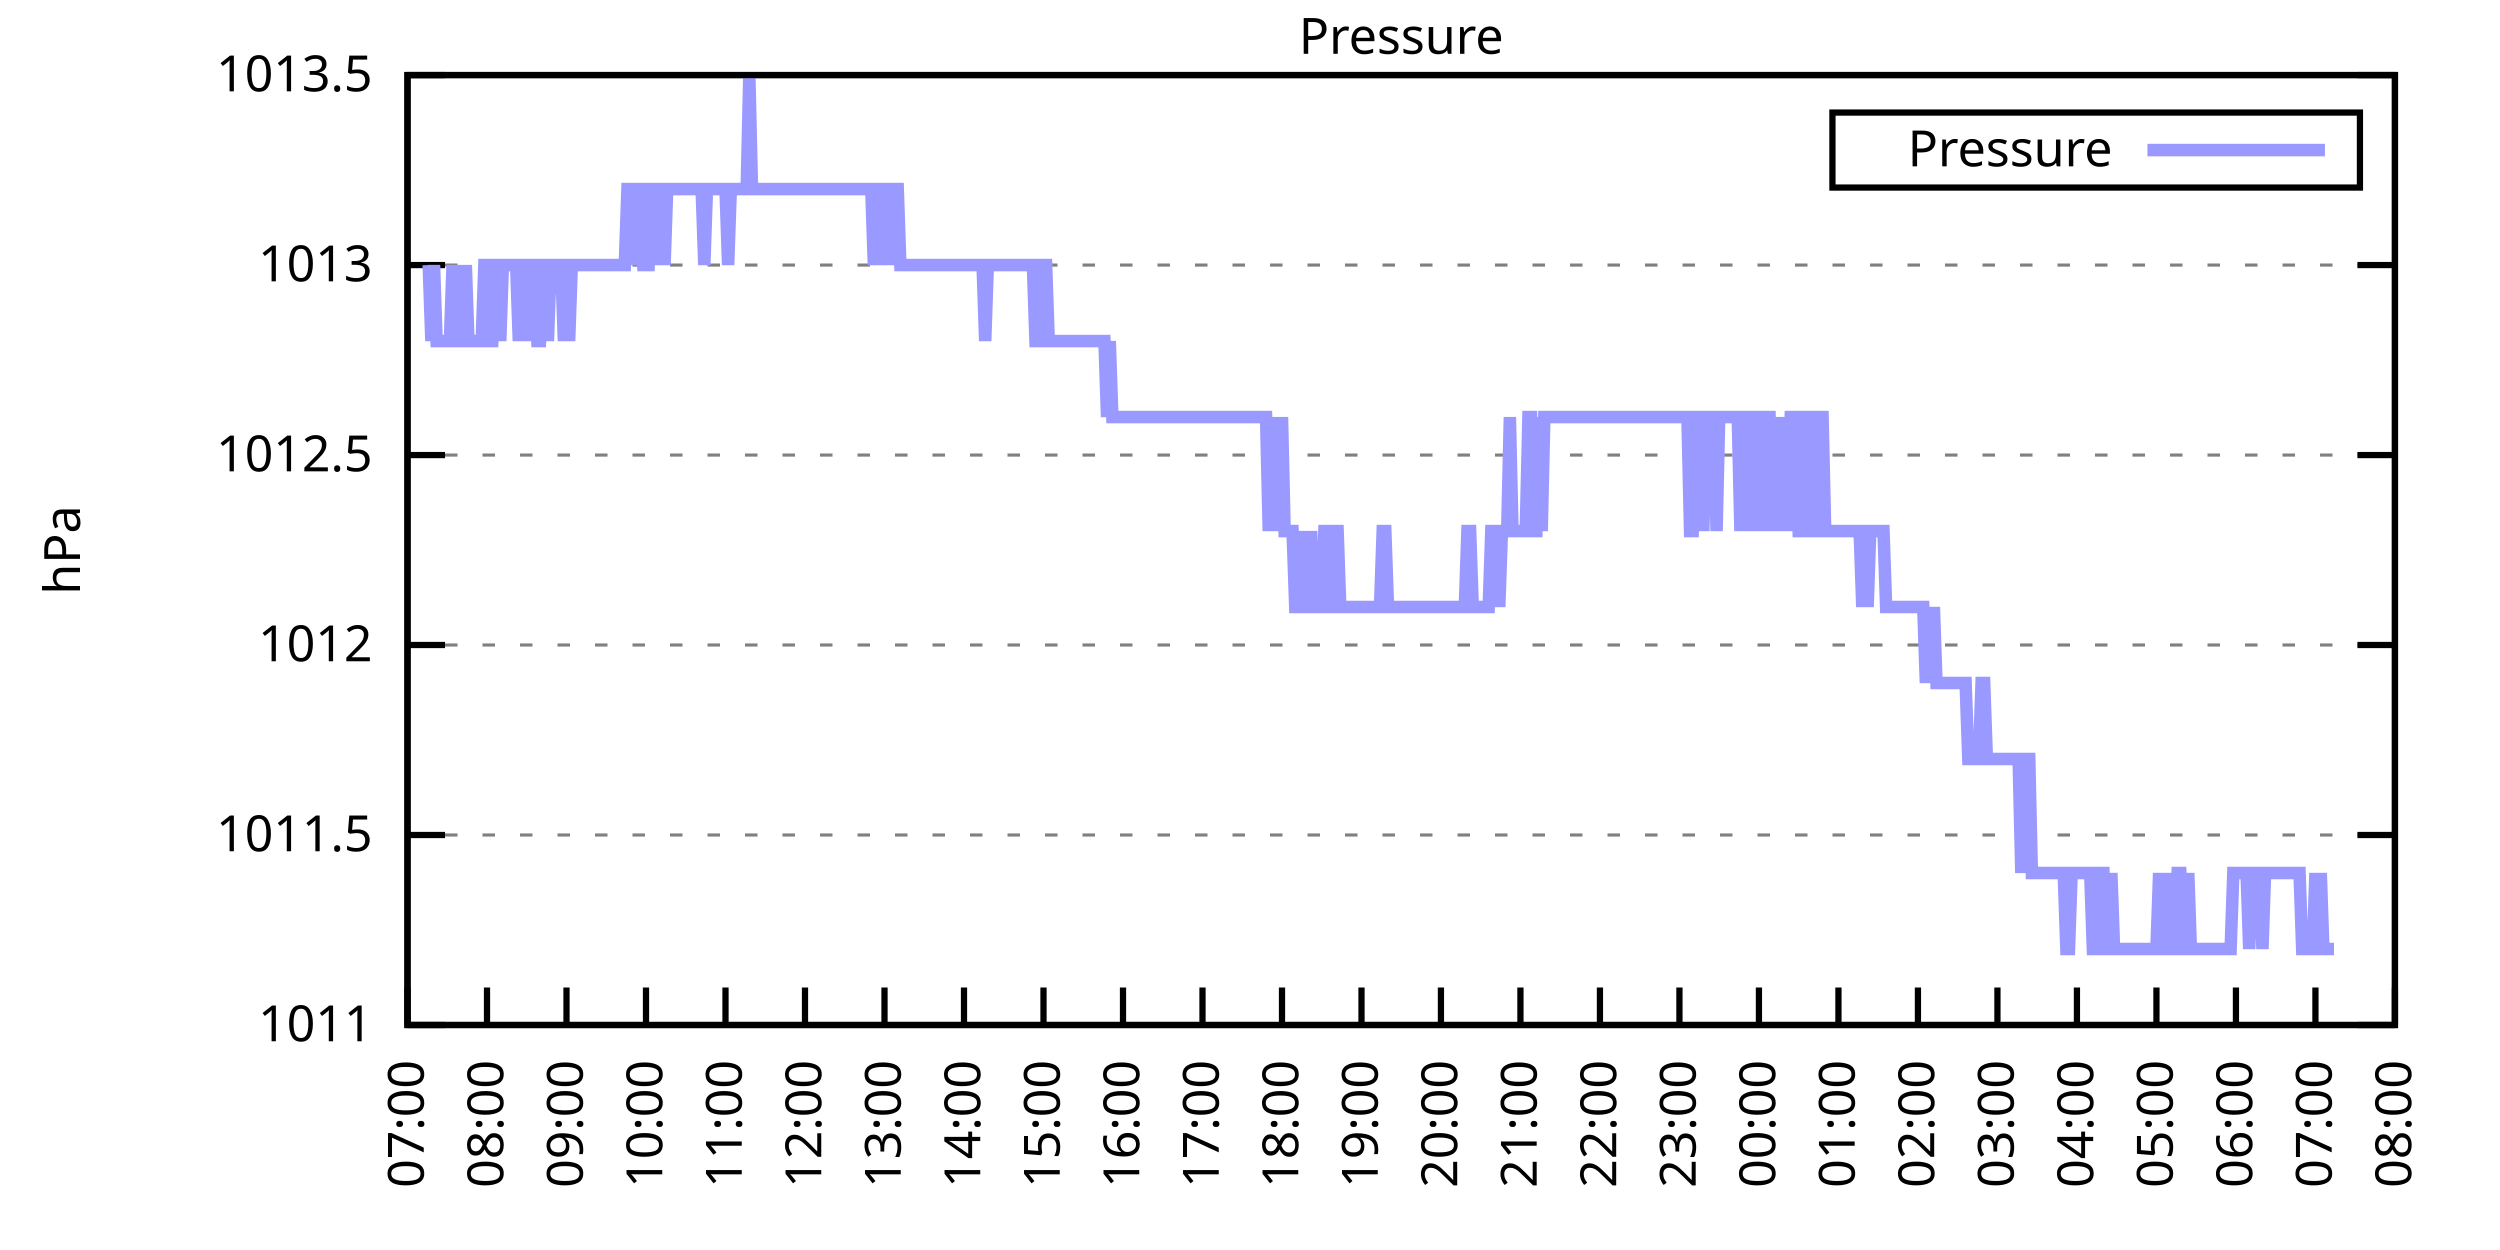
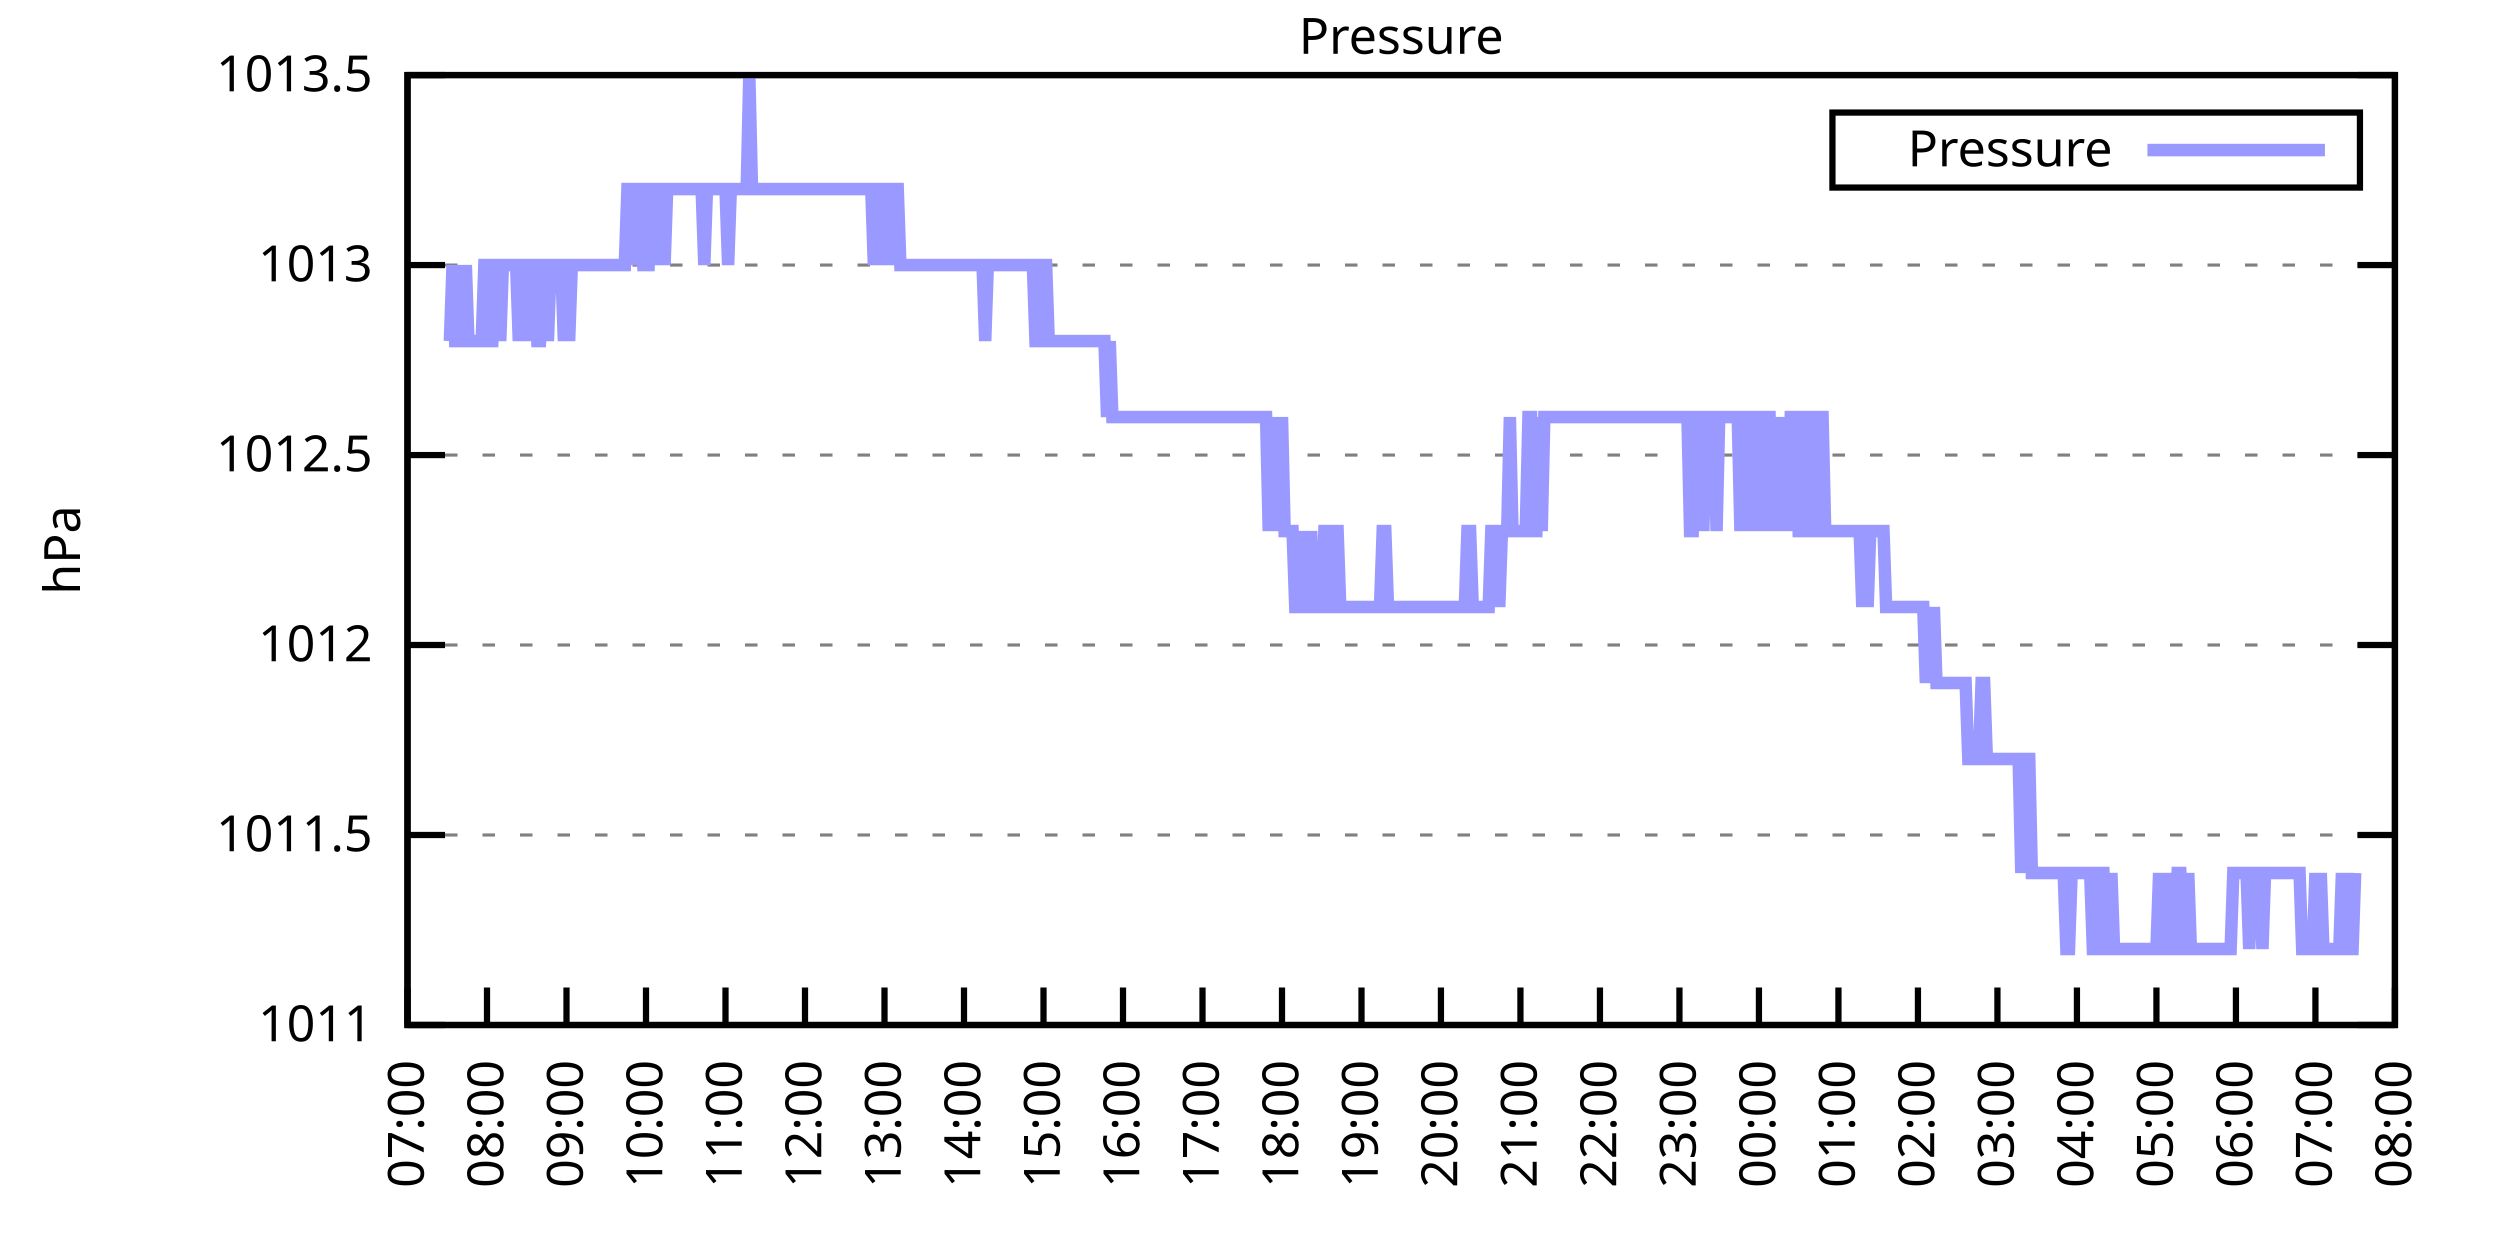
<svg xmlns="http://www.w3.org/2000/svg" xmlns:xlink="http://www.w3.org/1999/xlink" width="400" height="200" viewBox="0 0 400 200">
  <g id="gnuplot_canvas">
    <rect x="0" y="0" width="400" height="200" fill="none" />
    <defs>
      <circle id="gpDot" r="0.5" stroke-width="0.5" stroke="currentColor" />
      <path id="gpPt0" stroke-width="0.333" stroke="currentColor" d="M-1,0 h2 M0,-1 v2" />
      <path id="gpPt1" stroke-width="0.333" stroke="currentColor" d="M-1,-1 L1,1 M1,-1 L-1,1" />
      <path id="gpPt2" stroke-width="0.333" stroke="currentColor" d="M-1,0 L1,0 M0,-1 L0,1 M-1,-1 L1,1 M-1,1 L1,-1" />
      <rect id="gpPt3" stroke-width="0.333" stroke="currentColor" x="-1" y="-1" width="2" height="2" />
      <rect id="gpPt4" stroke-width="0.333" stroke="currentColor" fill="currentColor" x="-1" y="-1" width="2" height="2" />
      <circle id="gpPt5" stroke-width="0.333" stroke="currentColor" cx="0" cy="0" r="1" />
      <use xlink:href="#gpPt5" id="gpPt6" fill="currentColor" stroke="none" />
      <path id="gpPt7" stroke-width="0.333" stroke="currentColor" d="M0,-1.33 L-1.33,0.67 L1.33,0.67 z" />
      <use xlink:href="#gpPt7" id="gpPt8" fill="currentColor" stroke="none" />
      <use xlink:href="#gpPt7" id="gpPt9" stroke="currentColor" transform="rotate(180)" />
      <use xlink:href="#gpPt9" id="gpPt10" fill="currentColor" stroke="none" />
      <use xlink:href="#gpPt3" id="gpPt11" stroke="currentColor" transform="rotate(45)" />
      <use xlink:href="#gpPt11" id="gpPt12" fill="currentColor" stroke="none" />
      <path id="gpPt13" stroke-width="0.333" stroke="currentColor" d="M0,1.330 L1.265,0.411 L0.782,-1.067 L-0.782,-1.076 L-1.265,0.411 z" />
      <use xlink:href="#gpPt13" id="gpPt14" fill="currentColor" stroke="none" />
      <filter id="textbox" filterUnits="objectBoundingBox" x="0" y="0" height="1" width="1">
        <feFlood flood-color="white" flood-opacity="1" result="bgnd" />
        <feComposite in="SourceGraphic" in2="bgnd" operator="atop" />
      </filter>
      <filter id="greybox" filterUnits="objectBoundingBox" x="0" y="0" height="1" width="1">
        <feFlood flood-color="lightgrey" flood-opacity="1" result="grey" />
        <feComposite in="SourceGraphic" in2="grey" operator="atop" />
      </filter>
    </defs>
    <g fill="none" color="white" stroke="currentColor" stroke-width="1.00" stroke-linecap="butt" stroke-linejoin="miter">
</g>
    <g fill="none" color="black" stroke="currentColor" stroke-width="1.00" stroke-linecap="butt" stroke-linejoin="miter">
      <g stroke="none" shape-rendering="crispEdges">
        <polygon fill="rgb(255, 255, 255)" points="65.20,164.00 383.18,164.00 383.18,12.02 65.20,12.02 " />
      </g>
    </g>
    <g fill="none" color="black" stroke="currentColor" stroke-width="1.00" stroke-linecap="butt" stroke-linejoin="miter">
</g>
    <g fill="none" color="black" stroke="black" stroke-width="0.50" stroke-linecap="butt" stroke-linejoin="miter">
</g>
    <g fill="none" color="gray" stroke="currentColor" stroke-width="0.50" stroke-linecap="butt" stroke-linejoin="miter">
      <path stroke="gray" stroke-dasharray="2,4" class="gridline" d="M65.20,164.00 L383.19,164.00  " />
    </g>
    <g fill="none" color="gray" stroke="gray" stroke-width="1.00" stroke-linecap="butt" stroke-linejoin="miter">
</g>
    <g fill="none" color="black" stroke="currentColor" stroke-width="1.00" stroke-linecap="butt" stroke-linejoin="miter">
      <path stroke="black" d="M65.20,164.00 L71.20,164.00 M383.19,164.00 L377.19,164.00  " />
      <g transform="translate(59.60,166.60)" stroke="none" fill="black" font-family="Sans" font-size="8.00" text-anchor="end">
        <text>
          <tspan font-family="Sans"> 1011</tspan>
        </text>
      </g>
    </g>
    <g fill="none" color="black" stroke="currentColor" stroke-width="1.00" stroke-linecap="butt" stroke-linejoin="miter">
</g>
    <g fill="none" color="black" stroke="black" stroke-width="0.50" stroke-linecap="butt" stroke-linejoin="miter">
</g>
    <g fill="none" color="gray" stroke="currentColor" stroke-width="0.50" stroke-linecap="butt" stroke-linejoin="miter">
      <path stroke="gray" stroke-dasharray="2,4" class="gridline" d="M65.20,133.60 L383.19,133.60  " />
    </g>
    <g fill="none" color="gray" stroke="gray" stroke-width="1.00" stroke-linecap="butt" stroke-linejoin="miter">
</g>
    <g fill="none" color="black" stroke="currentColor" stroke-width="1.00" stroke-linecap="butt" stroke-linejoin="miter">
      <path stroke="black" d="M65.20,133.60 L71.20,133.60 M383.19,133.60 L377.19,133.60  " />
      <g transform="translate(59.60,136.20)" stroke="none" fill="black" font-family="Sans" font-size="8.00" text-anchor="end">
        <text>
          <tspan font-family="Sans"> 1011.5</tspan>
        </text>
      </g>
    </g>
    <g fill="none" color="black" stroke="currentColor" stroke-width="1.00" stroke-linecap="butt" stroke-linejoin="miter">
</g>
    <g fill="none" color="black" stroke="black" stroke-width="0.50" stroke-linecap="butt" stroke-linejoin="miter">
</g>
    <g fill="none" color="gray" stroke="currentColor" stroke-width="0.50" stroke-linecap="butt" stroke-linejoin="miter">
      <path stroke="gray" stroke-dasharray="2,4" class="gridline" d="M65.20,103.20 L383.19,103.20  " />
    </g>
    <g fill="none" color="gray" stroke="gray" stroke-width="1.00" stroke-linecap="butt" stroke-linejoin="miter">
</g>
    <g fill="none" color="black" stroke="currentColor" stroke-width="1.00" stroke-linecap="butt" stroke-linejoin="miter">
      <path stroke="black" d="M65.20,103.20 L71.20,103.20 M383.19,103.20 L377.19,103.20  " />
      <g transform="translate(59.60,105.80)" stroke="none" fill="black" font-family="Sans" font-size="8.00" text-anchor="end">
        <text>
          <tspan font-family="Sans"> 1012</tspan>
        </text>
      </g>
    </g>
    <g fill="none" color="black" stroke="currentColor" stroke-width="1.00" stroke-linecap="butt" stroke-linejoin="miter">
</g>
    <g fill="none" color="black" stroke="black" stroke-width="0.50" stroke-linecap="butt" stroke-linejoin="miter">
</g>
    <g fill="none" color="gray" stroke="currentColor" stroke-width="0.50" stroke-linecap="butt" stroke-linejoin="miter">
      <path stroke="gray" stroke-dasharray="2,4" class="gridline" d="M65.20,72.81 L383.19,72.81  " />
    </g>
    <g fill="none" color="gray" stroke="gray" stroke-width="1.00" stroke-linecap="butt" stroke-linejoin="miter">
</g>
    <g fill="none" color="black" stroke="currentColor" stroke-width="1.00" stroke-linecap="butt" stroke-linejoin="miter">
      <path stroke="black" d="M65.20,72.81 L71.20,72.81 M383.19,72.81 L377.19,72.81  " />
      <g transform="translate(59.60,75.41)" stroke="none" fill="black" font-family="Sans" font-size="8.00" text-anchor="end">
        <text>
          <tspan font-family="Sans"> 1012.5</tspan>
        </text>
      </g>
    </g>
    <g fill="none" color="black" stroke="currentColor" stroke-width="1.00" stroke-linecap="butt" stroke-linejoin="miter">
</g>
    <g fill="none" color="black" stroke="black" stroke-width="0.50" stroke-linecap="butt" stroke-linejoin="miter">
</g>
    <g fill="none" color="gray" stroke="currentColor" stroke-width="0.50" stroke-linecap="butt" stroke-linejoin="miter">
      <path stroke="gray" stroke-dasharray="2,4" class="gridline" d="M65.20,42.41 L383.19,42.41  " />
    </g>
    <g fill="none" color="gray" stroke="gray" stroke-width="1.00" stroke-linecap="butt" stroke-linejoin="miter">
</g>
    <g fill="none" color="black" stroke="currentColor" stroke-width="1.00" stroke-linecap="butt" stroke-linejoin="miter">
      <path stroke="black" d="M65.20,42.41 L71.20,42.41 M383.19,42.41 L377.19,42.41  " />
      <g transform="translate(59.60,45.01)" stroke="none" fill="black" font-family="Sans" font-size="8.00" text-anchor="end">
        <text>
          <tspan font-family="Sans"> 1013</tspan>
        </text>
      </g>
    </g>
    <g fill="none" color="black" stroke="currentColor" stroke-width="1.00" stroke-linecap="butt" stroke-linejoin="miter">
</g>
    <g fill="none" color="black" stroke="black" stroke-width="0.50" stroke-linecap="butt" stroke-linejoin="miter">
</g>
    <g fill="none" color="gray" stroke="currentColor" stroke-width="0.50" stroke-linecap="butt" stroke-linejoin="miter">
      <path stroke="gray" stroke-dasharray="2,4" class="gridline" d="M65.20,12.01 L383.19,12.01  " />
    </g>
    <g fill="none" color="gray" stroke="gray" stroke-width="1.00" stroke-linecap="butt" stroke-linejoin="miter">
</g>
    <g fill="none" color="black" stroke="currentColor" stroke-width="1.00" stroke-linecap="butt" stroke-linejoin="miter">
      <path stroke="black" d="M65.20,12.01 L71.20,12.01 M383.19,12.01 L377.19,12.01  " />
      <g transform="translate(59.60,14.61)" stroke="none" fill="black" font-family="Sans" font-size="8.00" text-anchor="end">
        <text>
          <tspan font-family="Sans"> 1013.5</tspan>
        </text>
      </g>
    </g>
    <g fill="none" color="black" stroke="currentColor" stroke-width="1.00" stroke-linecap="butt" stroke-linejoin="miter">
      <path stroke="black" d="M65.20,164.00 L65.20,158.00  " />
      <g transform="translate(67.80,169.60) rotate(270.00)" stroke="none" fill="black" font-family="Sans" font-size="8.00" text-anchor="end">
        <text>
          <tspan font-family="Sans">07:00</tspan>
        </text>
      </g>
    </g>
    <g fill="none" color="black" stroke="currentColor" stroke-width="1.00" stroke-linecap="butt" stroke-linejoin="miter">
      <path stroke="black" d="M77.92,164.00 L77.92,158.00  " />
      <g transform="translate(80.52,169.60) rotate(270.00)" stroke="none" fill="black" font-family="Sans" font-size="8.00" text-anchor="end">
        <text>
          <tspan font-family="Sans">08:00</tspan>
        </text>
      </g>
    </g>
    <g fill="none" color="black" stroke="currentColor" stroke-width="1.00" stroke-linecap="butt" stroke-linejoin="miter">
      <path stroke="black" d="M90.64,164.00 L90.64,158.00  " />
      <g transform="translate(93.24,169.60) rotate(270.00)" stroke="none" fill="black" font-family="Sans" font-size="8.00" text-anchor="end">
        <text>
          <tspan font-family="Sans">09:00</tspan>
        </text>
      </g>
    </g>
    <g fill="none" color="black" stroke="currentColor" stroke-width="1.00" stroke-linecap="butt" stroke-linejoin="miter">
      <path stroke="black" d="M103.36,164.00 L103.36,158.00  " />
      <g transform="translate(105.96,169.60) rotate(270.00)" stroke="none" fill="black" font-family="Sans" font-size="8.00" text-anchor="end">
        <text>
          <tspan font-family="Sans">10:00</tspan>
        </text>
      </g>
    </g>
    <g fill="none" color="black" stroke="currentColor" stroke-width="1.00" stroke-linecap="butt" stroke-linejoin="miter">
      <path stroke="black" d="M116.08,164.00 L116.08,158.00  " />
      <g transform="translate(118.68,169.60) rotate(270.00)" stroke="none" fill="black" font-family="Sans" font-size="8.00" text-anchor="end">
        <text>
          <tspan font-family="Sans">11:00</tspan>
        </text>
      </g>
    </g>
    <g fill="none" color="black" stroke="currentColor" stroke-width="1.00" stroke-linecap="butt" stroke-linejoin="miter">
      <path stroke="black" d="M128.80,164.00 L128.80,158.00  " />
      <g transform="translate(131.40,169.60) rotate(270.00)" stroke="none" fill="black" font-family="Sans" font-size="8.00" text-anchor="end">
        <text>
          <tspan font-family="Sans">12:00</tspan>
        </text>
      </g>
    </g>
    <g fill="none" color="black" stroke="currentColor" stroke-width="1.00" stroke-linecap="butt" stroke-linejoin="miter">
      <path stroke="black" d="M141.52,164.00 L141.52,158.00  " />
      <g transform="translate(144.12,169.60) rotate(270.00)" stroke="none" fill="black" font-family="Sans" font-size="8.00" text-anchor="end">
        <text>
          <tspan font-family="Sans">13:00</tspan>
        </text>
      </g>
    </g>
    <g fill="none" color="black" stroke="currentColor" stroke-width="1.00" stroke-linecap="butt" stroke-linejoin="miter">
      <path stroke="black" d="M154.24,164.00 L154.24,158.00  " />
      <g transform="translate(156.84,169.60) rotate(270.00)" stroke="none" fill="black" font-family="Sans" font-size="8.00" text-anchor="end">
        <text>
          <tspan font-family="Sans">14:00</tspan>
        </text>
      </g>
    </g>
    <g fill="none" color="black" stroke="currentColor" stroke-width="1.00" stroke-linecap="butt" stroke-linejoin="miter">
      <path stroke="black" d="M166.96,164.00 L166.96,158.00  " />
      <g transform="translate(169.56,169.60) rotate(270.00)" stroke="none" fill="black" font-family="Sans" font-size="8.00" text-anchor="end">
        <text>
          <tspan font-family="Sans">15:00</tspan>
        </text>
      </g>
    </g>
    <g fill="none" color="black" stroke="currentColor" stroke-width="1.00" stroke-linecap="butt" stroke-linejoin="miter">
      <path stroke="black" d="M179.68,164.00 L179.68,158.00  " />
      <g transform="translate(182.28,169.60) rotate(270.00)" stroke="none" fill="black" font-family="Sans" font-size="8.00" text-anchor="end">
        <text>
          <tspan font-family="Sans">16:00</tspan>
        </text>
      </g>
    </g>
    <g fill="none" color="black" stroke="currentColor" stroke-width="1.00" stroke-linecap="butt" stroke-linejoin="miter">
      <path stroke="black" d="M192.40,164.00 L192.40,158.00  " />
      <g transform="translate(195.00,169.60) rotate(270.00)" stroke="none" fill="black" font-family="Sans" font-size="8.00" text-anchor="end">
        <text>
          <tspan font-family="Sans">17:00</tspan>
        </text>
      </g>
    </g>
    <g fill="none" color="black" stroke="currentColor" stroke-width="1.00" stroke-linecap="butt" stroke-linejoin="miter">
      <path stroke="black" d="M205.12,164.00 L205.12,158.00  " />
      <g transform="translate(207.72,169.60) rotate(270.00)" stroke="none" fill="black" font-family="Sans" font-size="8.00" text-anchor="end">
        <text>
          <tspan font-family="Sans">18:00</tspan>
        </text>
      </g>
    </g>
    <g fill="none" color="black" stroke="currentColor" stroke-width="1.00" stroke-linecap="butt" stroke-linejoin="miter">
      <path stroke="black" d="M217.84,164.00 L217.84,158.00  " />
      <g transform="translate(220.44,169.60) rotate(270.00)" stroke="none" fill="black" font-family="Sans" font-size="8.00" text-anchor="end">
        <text>
          <tspan font-family="Sans">19:00</tspan>
        </text>
      </g>
    </g>
    <g fill="none" color="black" stroke="currentColor" stroke-width="1.00" stroke-linecap="butt" stroke-linejoin="miter">
      <path stroke="black" d="M230.55,164.00 L230.55,158.00  " />
      <g transform="translate(233.15,169.60) rotate(270.00)" stroke="none" fill="black" font-family="Sans" font-size="8.00" text-anchor="end">
        <text>
          <tspan font-family="Sans">20:00</tspan>
        </text>
      </g>
    </g>
    <g fill="none" color="black" stroke="currentColor" stroke-width="1.00" stroke-linecap="butt" stroke-linejoin="miter">
      <path stroke="black" d="M243.27,164.00 L243.27,158.00  " />
      <g transform="translate(245.87,169.60) rotate(270.00)" stroke="none" fill="black" font-family="Sans" font-size="8.00" text-anchor="end">
        <text>
          <tspan font-family="Sans">21:00</tspan>
        </text>
      </g>
    </g>
    <g fill="none" color="black" stroke="currentColor" stroke-width="1.00" stroke-linecap="butt" stroke-linejoin="miter">
      <path stroke="black" d="M255.99,164.00 L255.99,158.00  " />
      <g transform="translate(258.59,169.60) rotate(270.00)" stroke="none" fill="black" font-family="Sans" font-size="8.00" text-anchor="end">
        <text>
          <tspan font-family="Sans">22:00</tspan>
        </text>
      </g>
    </g>
    <g fill="none" color="black" stroke="currentColor" stroke-width="1.00" stroke-linecap="butt" stroke-linejoin="miter">
      <path stroke="black" d="M268.71,164.00 L268.71,158.00  " />
      <g transform="translate(271.31,169.60) rotate(270.00)" stroke="none" fill="black" font-family="Sans" font-size="8.00" text-anchor="end">
        <text>
          <tspan font-family="Sans">23:00</tspan>
        </text>
      </g>
    </g>
    <g fill="none" color="black" stroke="currentColor" stroke-width="1.00" stroke-linecap="butt" stroke-linejoin="miter">
      <path stroke="black" d="M281.43,164.00 L281.43,158.00  " />
      <g transform="translate(284.03,169.60) rotate(270.00)" stroke="none" fill="black" font-family="Sans" font-size="8.00" text-anchor="end">
        <text>
          <tspan font-family="Sans">00:00</tspan>
        </text>
      </g>
    </g>
    <g fill="none" color="black" stroke="currentColor" stroke-width="1.00" stroke-linecap="butt" stroke-linejoin="miter">
      <path stroke="black" d="M294.15,164.00 L294.15,158.00  " />
      <g transform="translate(296.75,169.60) rotate(270.00)" stroke="none" fill="black" font-family="Sans" font-size="8.00" text-anchor="end">
        <text>
          <tspan font-family="Sans">01:00</tspan>
        </text>
      </g>
    </g>
    <g fill="none" color="black" stroke="currentColor" stroke-width="1.00" stroke-linecap="butt" stroke-linejoin="miter">
      <path stroke="black" d="M306.87,164.00 L306.87,158.00  " />
      <g transform="translate(309.47,169.60) rotate(270.00)" stroke="none" fill="black" font-family="Sans" font-size="8.00" text-anchor="end">
        <text>
          <tspan font-family="Sans">02:00</tspan>
        </text>
      </g>
    </g>
    <g fill="none" color="black" stroke="currentColor" stroke-width="1.00" stroke-linecap="butt" stroke-linejoin="miter">
      <path stroke="black" d="M319.59,164.00 L319.59,158.00  " />
      <g transform="translate(322.19,169.60) rotate(270.00)" stroke="none" fill="black" font-family="Sans" font-size="8.00" text-anchor="end">
        <text>
          <tspan font-family="Sans">03:00</tspan>
        </text>
      </g>
    </g>
    <g fill="none" color="black" stroke="currentColor" stroke-width="1.00" stroke-linecap="butt" stroke-linejoin="miter">
      <path stroke="black" d="M332.31,164.00 L332.31,158.00  " />
      <g transform="translate(334.91,169.60) rotate(270.00)" stroke="none" fill="black" font-family="Sans" font-size="8.00" text-anchor="end">
        <text>
          <tspan font-family="Sans">04:00</tspan>
        </text>
      </g>
    </g>
    <g fill="none" color="black" stroke="currentColor" stroke-width="1.00" stroke-linecap="butt" stroke-linejoin="miter">
      <path stroke="black" d="M345.03,164.00 L345.03,158.00  " />
      <g transform="translate(347.63,169.60) rotate(270.00)" stroke="none" fill="black" font-family="Sans" font-size="8.00" text-anchor="end">
        <text>
          <tspan font-family="Sans">05:00</tspan>
        </text>
      </g>
    </g>
    <g fill="none" color="black" stroke="currentColor" stroke-width="1.00" stroke-linecap="butt" stroke-linejoin="miter">
      <path stroke="black" d="M357.75,164.00 L357.75,158.00  " />
      <g transform="translate(360.35,169.60) rotate(270.00)" stroke="none" fill="black" font-family="Sans" font-size="8.00" text-anchor="end">
        <text>
          <tspan font-family="Sans">06:00</tspan>
        </text>
      </g>
    </g>
    <g fill="none" color="black" stroke="currentColor" stroke-width="1.00" stroke-linecap="butt" stroke-linejoin="miter">
      <path stroke="black" d="M370.47,164.00 L370.47,158.00  " />
      <g transform="translate(373.07,169.60) rotate(270.00)" stroke="none" fill="black" font-family="Sans" font-size="8.00" text-anchor="end">
        <text>
          <tspan font-family="Sans">07:00</tspan>
        </text>
      </g>
    </g>
    <g fill="none" color="black" stroke="currentColor" stroke-width="1.00" stroke-linecap="butt" stroke-linejoin="miter">
      <path stroke="black" d="M383.19,164.00 L383.19,158.00  " />
      <g transform="translate(385.79,169.60) rotate(270.00)" stroke="none" fill="black" font-family="Sans" font-size="8.00" text-anchor="end">
        <text>
          <tspan font-family="Sans">08:00</tspan>
        </text>
      </g>
    </g>
    <g fill="none" color="black" stroke="currentColor" stroke-width="1.00" stroke-linecap="butt" stroke-linejoin="miter">
</g>
    <g fill="none" color="black" stroke="currentColor" stroke-width="1.00" stroke-linecap="butt" stroke-linejoin="miter">
      <path stroke="black" d="M65.20,12.01 L65.20,164.00 L383.19,164.00 L383.19,12.01 L65.20,12.01 Z  " />
    </g>
    <g fill="none" color="black" stroke="currentColor" stroke-width="1.00" stroke-linecap="butt" stroke-linejoin="miter">
</g>
    <g fill="none" color="black" stroke="currentColor" stroke-width="1.00" stroke-linecap="butt" stroke-linejoin="miter">
      <path stroke="black" d="M293.19,30.01 L293.19,18.01 L377.59,18.01 L377.59,30.01 L293.19,30.01 Z  " />
    </g>
    <g id="Pressure_plot_1">
      <g fill="none" color="white" stroke="black" stroke-width="2.00" stroke-linecap="butt" stroke-linejoin="miter">
</g>
      <g fill="none" color="black" stroke="currentColor" stroke-width="2.00" stroke-linecap="butt" stroke-linejoin="miter">
        <g transform="translate(337.99,26.61)" stroke="none" fill="black" font-family="Sans" font-size="8.00" text-anchor="end">
          <text>
            <tspan font-family="Sans">Pressure</tspan>
          </text>
        </g>
      </g>
      <g fill="none" color="black" stroke="currentColor" stroke-width="2.00" stroke-linecap="butt" stroke-linejoin="miter">
-         <path stroke="rgb(153, 153, 255)" d="M343.59,24.01 L371.99,24.01 M68.59,42.41 L69.02,54.57 L69.44,42.41 L69.86,54.57 L70.29,54.57 L70.71,54.57   L71.14,54.57 L71.56,54.57 L71.98,54.57 L72.41,42.41 L72.83,54.57 L73.26,54.57 L73.68,42.41 L74.10,54.57   L74.53,42.41 L74.95,54.57 L75.38,54.57 L75.80,54.57 L76.22,54.57 L76.65,54.57 L77.07,54.57 L77.50,42.41   L77.92,42.41 L78.34,54.57 L78.77,54.57 L79.19,42.41 L79.62,42.41 L80.04,54.57 L80.46,42.41 L80.89,42.41   L81.31,42.41 L81.74,42.41 L82.16,42.41 L82.58,42.41 L83.01,54.57 L83.43,42.41 L83.86,42.41 L84.28,42.41   L84.70,54.57 L85.13,42.41 L85.55,42.41 L85.98,54.57 L86.40,54.57 L86.82,42.41 L87.25,42.41 L87.67,54.57   L88.10,42.41 L88.52,42.41 L88.94,42.41 L89.37,42.41 L89.79,42.41 L90.22,54.57 L90.64,42.41 L91.06,54.57   L91.49,42.41 L91.91,42.41 L92.34,42.41 L92.76,42.41 L93.18,42.41 L93.61,42.41 L94.03,42.41 L94.46,42.41   L94.88,42.41 L95.30,42.41 L95.73,42.41 L96.15,42.41 L96.58,42.41 L97.00,42.41 L97.42,42.41 L97.85,42.41   L98.27,42.41 L98.69,42.41 L99.12,42.41 L99.54,42.41 L99.97,42.41 L100.39,30.25 L100.81,30.25 L101.24,42.41   L101.66,30.25 L102.09,30.25 L102.51,30.25 L102.93,42.41 L103.36,42.41 L103.78,42.41 L104.21,30.25 L104.63,30.25   L105.05,42.41 L105.48,30.25 L105.90,30.25 L106.33,42.41 L106.75,30.25 L107.17,30.25 L107.60,30.25 L108.02,30.25   L108.45,30.25 L108.87,30.25 L109.29,30.25 L109.72,30.25 L110.14,30.25 L110.57,30.25 L110.99,30.25 L111.41,30.25   L111.84,30.25 L112.26,30.25 L112.69,42.41 L113.11,30.25 L113.53,30.25 L113.96,30.25 L114.38,30.25 L114.81,30.25   L115.23,30.25 L115.65,30.25 L116.08,30.25 L116.50,42.41 L116.93,30.25 L117.35,30.25 L117.77,30.25 L118.20,30.25   L118.62,30.25 L119.05,30.25 L119.47,30.25 L119.89,12.01 L120.32,30.25 L120.74,30.25 L121.17,30.25 L121.59,30.25   L122.01,30.25 L122.44,30.25 L122.86,30.25 L123.29,30.25 L123.71,30.25 L124.13,30.25 L124.56,30.25 L124.98,30.25   L125.41,30.25 L125.83,30.25 L126.25,30.25 L126.68,30.25 L127.10,30.25 L127.53,30.25 L127.95,30.25 L128.37,30.25   L128.80,30.25 L129.22,30.25 L129.65,30.25 L130.07,30.25 L130.49,30.25 L130.92,30.25 L131.34,30.25 L131.77,30.25   L132.19,30.25 L132.61,30.25 L133.04,30.25 L133.46,30.25 L133.89,30.25 L134.31,30.25 L134.73,30.25 L135.16,30.25   L135.58,30.25 L136.01,30.25 L136.43,30.25 L136.85,30.25 L137.28,30.25 L137.70,30.25 L138.13,30.25 L138.55,30.25   L138.97,30.25 L139.40,30.25 L139.82,42.41 L140.25,30.25 L140.67,42.41 L141.09,30.25 L141.52,30.25 L141.94,30.25   L142.37,42.41 L142.79,30.25 L143.21,30.25 L143.64,30.25 L144.06,42.41 L144.49,42.41 L144.91,42.41 L145.33,42.41   L145.76,42.41 L146.18,42.41 L146.61,42.41 L147.03,42.41 L147.45,42.41 L147.88,42.41 L148.30,42.41 L148.73,42.41   L149.15,42.41 L149.57,42.41 L150.00,42.41 L150.42,42.41 L150.85,42.41 L151.27,42.41 L151.69,42.41 L152.12,42.41   L152.54,42.41 L152.97,42.41 L153.39,42.41 L153.81,42.41 L154.24,42.41 L154.66,42.41 L155.09,42.41 L155.51,42.41   L155.93,42.41 L156.36,42.41 L156.78,42.41 L157.21,42.41 L157.63,54.57 L158.05,42.41 L158.48,42.41 L158.90,42.41   L159.33,42.41 L159.75,42.41 L160.17,42.41 L160.60,42.41 L161.02,42.41 L161.44,42.41 L161.87,42.41 L162.29,42.41   L162.72,42.41 L163.14,42.41 L163.56,42.41 L163.99,42.41 L164.41,42.41 L164.84,42.41 L165.26,42.41 L165.68,54.57   L166.11,54.57 L166.53,54.57 L166.96,42.41 L167.38,42.41 L167.80,54.57 L168.23,54.57 L168.65,54.57 L169.08,54.57   L169.50,54.57 L169.92,54.57 L170.35,54.57 L170.77,54.57 L171.20,54.57 L171.62,54.57 L172.04,54.57 L172.47,54.57   L172.89,54.57 L173.32,54.57 L173.74,54.57 L174.16,54.57 L174.59,54.57 L175.01,54.57 L175.44,54.57 L175.86,54.57   L176.28,54.57 L176.71,54.57 L177.13,66.73 L177.56,54.57 L177.98,66.73 L178.40,66.73 L178.83,66.73 L179.25,66.73   L179.68,66.73 L180.10,66.73 L180.52,66.73 L180.95,66.73 L181.37,66.73 L181.80,66.73 L182.22,66.73 L182.64,66.73   L183.07,66.73 L183.49,66.73 L183.92,66.73 L184.34,66.73 L184.76,66.73 L185.19,66.73 L185.61,66.73 L186.04,66.73   L186.46,66.73 L186.88,66.73 L187.31,66.73 L187.73,66.73 L188.16,66.73 L188.58,66.73 L189.00,66.73 L189.43,66.73   L189.85,66.73 L190.28,66.73 L190.70,66.73 L191.12,66.73 L191.55,66.73 L191.97,66.73 L192.40,66.73 L192.82,66.73   L193.24,66.73 L193.67,66.73 L194.09,66.73 L194.52,66.73 L194.94,66.73 L195.36,66.73 L195.79,66.73 L196.21,66.73   L196.64,66.73 L197.06,66.73 L197.48,66.73 L197.91,66.73 L198.33,66.73 L198.76,66.73 L199.18,66.73 L199.60,66.73   L200.03,66.73 L200.45,66.73 L200.88,66.73 L201.30,66.73 L201.72,66.73 L202.15,66.73 L202.57,66.73 L203.00,84.97   L203.42,66.73 L203.84,84.97 L204.27,66.73 L204.69,84.97 L205.12,66.73 L205.54,84.97 L205.96,84.97 L206.39,84.97   L206.81,84.97 L207.24,97.12 L207.66,97.12 L208.08,84.97 L208.51,97.12 L208.93,97.12 L209.36,97.12 L209.78,84.97   L210.20,97.12 L210.63,97.12 L211.05,97.12 L211.48,97.12 L211.90,84.97 L212.32,84.97 L212.75,97.12 L213.17,97.12   L213.60,84.97 L214.02,84.97 L214.44,97.12 L214.87,97.12 L215.29,97.12 L215.72,97.12 L216.14,97.12 L216.56,97.12   L216.99,97.12 L217.41,97.12 L217.84,97.12 L218.26,97.12 L218.68,97.12 L219.11,97.12 L219.53,97.12 L219.96,97.12   L220.38,97.12 L220.80,97.12 L221.23,84.97 L221.65,84.97 L222.08,97.12 L222.50,97.12 L222.92,97.12 L223.35,97.12   L223.77,97.12 L224.20,97.12 L224.62,97.12 L225.04,97.12 L225.47,97.12 L225.89,97.12 L226.31,97.12 L226.74,97.12   L227.16,97.12 L227.59,97.12 L228.01,97.12 L228.43,97.12 L228.86,97.12 L229.28,97.12 L229.71,97.12 L230.13,97.12   L230.55,97.12 L230.98,97.12 L231.40,97.12 L231.83,97.12 L232.25,97.12 L232.67,97.12 L233.10,97.12 L233.52,97.12   L233.95,97.12 L234.37,97.12 L234.79,84.97 L235.22,84.97 L235.64,97.12 L236.07,97.12 L236.49,97.12 L236.91,97.12   L237.34,97.12 L237.76,97.12 L238.19,97.12 L238.61,84.97 L239.03,84.97 L239.46,84.97 L239.88,97.12 L240.31,84.97   L240.73,84.97 L241.15,84.97 L241.58,66.73 L242.00,84.97 L242.43,84.97 L242.85,84.97 L243.27,84.97 L243.70,84.97   L244.12,84.97 L244.55,66.73 L244.97,66.73 L245.39,84.97 L245.82,84.97 L246.24,66.73 L246.67,84.97 L247.09,66.73   L247.51,66.73 L247.94,66.73 L248.36,66.73 L248.79,66.73 L249.21,66.73 L249.63,66.73 L250.06,66.73 L250.48,66.73   L250.91,66.73 L251.33,66.73 L251.75,66.73 L252.18,66.73 L252.60,66.73 L253.03,66.73 L253.45,66.73 L253.87,66.73   L254.30,66.73 L254.72,66.73 L255.15,66.73 L255.57,66.73 L255.99,66.73 L256.42,66.73 L256.84,66.73 L257.27,66.73   L257.69,66.73 L258.11,66.73 L258.54,66.73 L258.96,66.73 L259.39,66.73 L259.81,66.73 L260.23,66.73 L260.66,66.73   L261.08,66.73 L261.51,66.73 L261.93,66.73 L262.35,66.73 L262.78,66.73 L263.20,66.73 L263.63,66.73 L264.05,66.73   L264.47,66.73 L264.90,66.73 L265.32,66.73 L265.75,66.73 L266.17,66.73 L266.59,66.73 L267.02,66.73 L267.44,66.73   L267.87,66.73 L268.29,66.73 L268.71,66.73 L269.14,66.73 L269.56,66.73 L269.99,66.73 L270.41,84.97 L270.83,84.97   L271.26,66.73 L271.68,66.73 L272.11,66.73 L272.53,84.97 L272.95,66.73 L273.38,66.73 L273.80,66.73 L274.23,66.73   L274.65,84.97 L275.07,66.73 L275.50,66.73 L275.92,66.73 L276.35,66.73 L276.77,66.73 L277.19,66.73 L277.62,66.73   L278.04,66.73 L278.47,84.97 L278.89,66.73 L279.31,66.73 L279.74,66.73 L280.16,84.97 L280.59,66.73 L281.01,66.73   L281.43,66.73 L281.86,84.97 L282.28,66.73 L282.71,66.73 L283.13,66.73 L283.55,84.97 L283.98,66.73 L284.40,84.97   L284.83,66.73 L285.25,84.97 L285.67,66.73 L286.10,84.97 L286.52,66.73 L286.95,66.73 L287.37,66.73 L287.79,84.97   L288.22,84.97 L288.64,84.97 L289.06,66.73 L289.49,66.73 L289.91,84.97 L290.34,84.97 L290.76,84.97 L291.18,66.73   L291.61,66.73 L292.03,84.97 L292.46,84.97 L292.88,84.97 L293.30,84.97 L293.73,84.97 L294.15,84.97 L294.58,84.97   L295.00,84.97 L295.42,84.97 L295.85,84.97 L296.27,84.97 L296.70,84.97 L297.12,84.97 L297.54,84.97 L297.97,97.12   L298.39,84.97 L298.82,97.12 L299.24,84.97 L299.66,84.97 L300.09,84.97 L300.51,84.97 L300.94,84.97 L301.36,84.97   L301.78,97.12 L302.21,97.12 L302.63,97.12 L303.06,97.12 L303.48,97.12 L303.90,97.12 L304.33,97.12 L304.75,97.12   L305.18,97.12 L305.60,97.12 L306.02,97.12 L306.45,97.12 L306.87,97.12 L307.30,97.12 L307.72,97.12 L308.14,109.28   L308.57,97.12 L308.99,109.28 L309.42,97.12 L309.84,109.28 L310.26,109.28 L310.69,109.28 L311.11,109.28 L311.54,109.28   L311.96,109.28 L312.38,109.28 L312.81,109.28 L313.23,109.28 L313.66,109.28 L314.08,109.28 L314.50,109.28 L314.93,121.44   L315.35,121.44 L315.78,121.44 L316.20,121.44 L316.62,121.44 L317.05,109.28 L317.47,109.28 L317.90,121.44 L318.32,121.44   L318.74,121.44 L319.17,121.44 L319.59,121.44 L320.02,121.44 L320.44,121.44 L320.86,121.44 L321.29,121.44 L321.71,121.44   L322.14,121.44 L322.56,121.44 L322.98,121.44 L323.41,139.68 L323.83,121.44 L324.26,121.44 L324.68,121.44 L325.10,139.68   L325.53,139.68 L325.95,139.68 L326.38,139.68 L326.80,139.68 L327.22,139.68 L327.65,139.68 L328.07,139.68 L328.50,139.68   L328.92,139.68 L329.34,139.68 L329.77,139.68 L330.19,139.68 L330.62,151.84 L331.04,151.84 L331.46,139.68 L331.89,139.68   L332.31,139.68 L332.74,139.68 L333.16,139.68 L333.58,139.68 L334.01,139.68 L334.43,139.68 L334.86,151.84 L335.28,151.84   L335.70,151.84 L336.13,139.68 L336.55,139.68 L336.98,151.84 L337.40,151.84 L337.82,139.68 L338.25,151.84 L338.67,151.84   L339.10,151.84 L339.52,151.84 L339.94,151.84 L340.37,151.84 L340.79,151.84 L341.22,151.84 L341.64,151.84 L342.06,151.84   L342.49,151.84 L342.91,151.84 L343.34,151.84 L343.76,151.84 L344.18,151.84 L344.61,151.84 L345.03,151.84 L345.46,139.68   L345.88,151.84 L346.30,151.84 L346.73,151.84 L347.15,139.68 L347.58,151.84 L348.00,151.84 L348.42,139.68 L348.85,139.68   L349.27,151.84 L349.70,151.84 L350.12,139.68 L350.54,151.84 L350.97,151.84 L351.39,151.84 L351.81,151.84 L352.24,151.84   L352.66,151.84 L353.09,151.84 L353.51,151.84 L353.93,151.84 L354.36,151.84 L354.78,151.84 L355.21,151.84 L355.63,151.84   L356.05,151.84 L356.48,151.84 L356.90,151.84 L357.33,139.68 L357.75,139.68 L358.17,139.68 L358.60,139.68 L359.02,139.68   L359.45,139.68 L359.87,151.84 L360.29,139.68 L360.72,139.68 L361.14,139.68 L361.57,139.68 L361.99,151.84 L362.41,139.68   L362.84,139.68 L363.26,139.68 L363.69,139.68 L364.11,139.68 L364.53,139.68 L364.96,139.68 L365.38,139.68 L365.81,139.68   L366.23,139.68 L366.65,139.68 L367.08,139.68 L367.50,139.68 L367.93,139.68 L368.35,151.84 L368.77,151.84 L369.20,151.84   L369.62,151.84 L370.05,151.84 L370.47,139.68 L370.89,151.84 L371.32,139.68 L371.74,151.84 L372.17,151.84 L372.59,151.84   L373.01,151.84 L373.44,151.84  " />
+         <path stroke="rgb(153, 153, 255)" d="M343.59,24.01 L371.99,24.01 M71.98,54.57 L72.41,42.41 L72.83,54.57 L73.26,54.57 L73.68,42.41 L74.10,54.57   L74.53,42.41 L74.95,54.57 L75.38,54.57 L75.80,54.57 L76.22,54.57 L76.65,54.57 L77.07,54.57 L77.50,42.41   L77.92,42.41 L78.34,54.57 L78.77,54.57 L79.19,42.41 L79.62,42.41 L80.04,54.57 L80.46,42.41 L80.89,42.41   L81.31,42.41 L81.74,42.41 L82.16,42.41 L82.58,42.41 L83.01,54.57 L83.43,42.41 L83.86,42.41 L84.28,42.41   L84.70,54.57 L85.13,42.41 L85.55,42.41 L85.98,54.57 L86.40,54.57 L86.82,42.41 L87.25,42.41 L87.67,54.57   L88.10,42.41 L88.52,42.41 L88.94,42.41 L89.37,42.41 L89.79,42.41 L90.22,54.57 L90.64,42.41 L91.06,54.57   L91.49,42.41 L91.91,42.41 L92.34,42.41 L92.76,42.41 L93.18,42.41 L93.61,42.41 L94.03,42.41 L94.46,42.41   L94.88,42.41 L95.30,42.41 L95.73,42.41 L96.15,42.41 L96.58,42.41 L97.00,42.41 L97.42,42.41 L97.85,42.41   L98.27,42.41 L98.69,42.41 L99.12,42.41 L99.54,42.41 L99.97,42.41 L100.39,30.25 L100.81,30.25 L101.24,42.41   L101.66,30.25 L102.09,30.25 L102.51,30.25 L102.93,42.41 L103.36,42.41 L103.78,42.41 L104.21,30.25 L104.63,30.25   L105.05,42.41 L105.48,30.25 L105.90,30.25 L106.33,42.41 L106.75,30.25 L107.17,30.25 L107.60,30.25 L108.02,30.25   L108.45,30.25 L108.87,30.25 L109.29,30.25 L109.72,30.25 L110.14,30.25 L110.57,30.25 L110.99,30.25 L111.41,30.25   L111.84,30.25 L112.26,30.25 L112.69,42.41 L113.11,30.25 L113.53,30.25 L113.96,30.25 L114.38,30.25 L114.81,30.25   L115.23,30.25 L115.65,30.25 L116.08,30.25 L116.50,42.41 L116.93,30.25 L117.35,30.25 L117.77,30.25 L118.20,30.25   L118.62,30.25 L119.05,30.25 L119.47,30.25 L119.89,12.01 L120.32,30.25 L120.74,30.25 L121.17,30.25 L121.59,30.25   L122.01,30.25 L122.44,30.25 L122.86,30.25 L123.29,30.25 L123.71,30.25 L124.13,30.25 L124.56,30.25 L124.98,30.25   L125.41,30.25 L125.83,30.25 L126.25,30.25 L126.68,30.25 L127.10,30.25 L127.53,30.25 L127.95,30.25 L128.37,30.25   L128.80,30.25 L129.22,30.25 L129.65,30.25 L130.07,30.25 L130.49,30.25 L130.92,30.25 L131.34,30.25 L131.77,30.25   L132.19,30.25 L132.61,30.25 L133.04,30.25 L133.46,30.25 L133.89,30.25 L134.31,30.25 L134.73,30.25 L135.16,30.25   L135.58,30.25 L136.01,30.25 L136.43,30.25 L136.85,30.25 L137.28,30.25 L137.70,30.25 L138.13,30.25 L138.55,30.25   L138.97,30.25 L139.40,30.25 L139.82,42.41 L140.25,30.25 L140.67,42.41 L141.09,30.25 L141.52,30.25 L141.94,30.25   L142.37,42.41 L142.79,30.25 L143.21,30.25 L143.64,30.25 L144.06,42.41 L144.49,42.41 L144.91,42.41 L145.33,42.41   L145.76,42.41 L146.18,42.41 L146.61,42.41 L147.03,42.41 L147.45,42.41 L147.88,42.41 L148.30,42.41 L148.73,42.41   L149.15,42.41 L149.57,42.41 L150.00,42.41 L150.42,42.41 L150.85,42.41 L151.27,42.41 L151.69,42.41 L152.12,42.41   L152.54,42.41 L152.97,42.41 L153.39,42.41 L153.81,42.41 L154.24,42.41 L154.66,42.41 L155.09,42.41 L155.51,42.41   L155.93,42.41 L156.36,42.41 L156.78,42.41 L157.21,42.41 L157.63,54.57 L158.05,42.41 L158.48,42.41 L158.90,42.41   L159.33,42.41 L159.75,42.41 L160.17,42.41 L160.60,42.41 L161.02,42.41 L161.44,42.41 L161.87,42.41 L162.29,42.41   L162.72,42.41 L163.14,42.41 L163.56,42.41 L163.99,42.41 L164.41,42.41 L164.84,42.41 L165.26,42.41 L165.68,54.57   L166.11,54.57 L166.53,54.57 L166.96,42.41 L167.38,42.41 L167.80,54.57 L168.23,54.57 L168.65,54.57 L169.08,54.57   L169.50,54.57 L169.92,54.57 L170.35,54.57 L170.77,54.57 L171.20,54.57 L171.62,54.57 L172.04,54.57 L172.47,54.57   L172.89,54.57 L173.32,54.57 L173.74,54.57 L174.16,54.57 L174.59,54.57 L175.01,54.57 L175.44,54.57 L175.86,54.57   L176.28,54.57 L176.71,54.57 L177.13,66.73 L177.56,54.57 L177.98,66.73 L178.40,66.73 L178.83,66.73 L179.25,66.73   L179.68,66.73 L180.10,66.73 L180.52,66.73 L180.95,66.73 L181.37,66.73 L181.80,66.73 L182.22,66.73 L182.64,66.73   L183.07,66.73 L183.49,66.73 L183.92,66.73 L184.34,66.73 L184.76,66.73 L185.19,66.73 L185.61,66.73 L186.04,66.73   L186.46,66.73 L186.88,66.73 L187.31,66.73 L187.73,66.73 L188.16,66.73 L188.58,66.73 L189.00,66.73 L189.43,66.73   L189.85,66.73 L190.28,66.73 L190.70,66.73 L191.12,66.73 L191.55,66.73 L191.97,66.73 L192.40,66.73 L192.82,66.73   L193.24,66.73 L193.67,66.73 L194.09,66.73 L194.52,66.73 L194.94,66.73 L195.36,66.73 L195.79,66.73 L196.21,66.73   L196.64,66.73 L197.06,66.73 L197.48,66.73 L197.91,66.73 L198.33,66.73 L198.76,66.73 L199.18,66.73 L199.60,66.73   L200.03,66.73 L200.45,66.73 L200.88,66.73 L201.30,66.73 L201.72,66.73 L202.15,66.73 L202.57,66.73 L203.00,84.97   L203.42,66.73 L203.84,84.97 L204.27,66.73 L204.69,84.97 L205.12,66.73 L205.54,84.97 L205.96,84.97 L206.39,84.97   L206.81,84.97 L207.24,97.12 L207.66,97.12 L208.08,84.97 L208.51,97.12 L208.93,97.12 L209.36,97.12 L209.78,84.97   L210.20,97.12 L210.63,97.12 L211.05,97.12 L211.48,97.12 L211.90,84.97 L212.32,84.97 L212.75,97.12 L213.17,97.12   L213.60,84.97 L214.02,84.97 L214.44,97.12 L214.87,97.12 L215.29,97.12 L215.72,97.12 L216.14,97.12 L216.56,97.12   L216.99,97.12 L217.41,97.12 L217.84,97.12 L218.26,97.12 L218.68,97.12 L219.11,97.12 L219.53,97.12 L219.96,97.12   L220.38,97.12 L220.80,97.12 L221.23,84.97 L221.65,84.97 L222.08,97.12 L222.50,97.12 L222.92,97.12 L223.35,97.12   L223.77,97.12 L224.20,97.12 L224.62,97.12 L225.04,97.12 L225.47,97.12 L225.89,97.12 L226.31,97.12 L226.74,97.12   L227.16,97.12 L227.59,97.12 L228.01,97.12 L228.43,97.12 L228.86,97.12 L229.28,97.12 L229.71,97.12 L230.13,97.12   L230.55,97.12 L230.98,97.12 L231.40,97.12 L231.83,97.12 L232.25,97.12 L232.67,97.12 L233.10,97.12 L233.52,97.12   L233.95,97.12 L234.37,97.12 L234.79,84.97 L235.22,84.97 L235.64,97.12 L236.07,97.12 L236.49,97.12 L236.91,97.12   L237.34,97.12 L237.76,97.12 L238.19,97.12 L238.61,84.97 L239.03,84.97 L239.46,84.97 L239.88,97.12 L240.31,84.97   L240.73,84.97 L241.15,84.97 L241.58,66.73 L242.00,84.97 L242.43,84.97 L242.85,84.97 L243.27,84.97 L243.70,84.97   L244.12,84.97 L244.55,66.73 L244.97,66.73 L245.39,84.97 L245.82,84.97 L246.24,66.73 L246.67,84.97 L247.09,66.73   L247.51,66.73 L247.94,66.73 L248.36,66.73 L248.79,66.73 L249.21,66.73 L249.63,66.73 L250.06,66.73 L250.48,66.73   L250.91,66.73 L251.33,66.73 L251.75,66.73 L252.18,66.73 L252.60,66.73 L253.03,66.73 L253.45,66.73 L253.87,66.73   L254.30,66.73 L254.72,66.73 L255.15,66.73 L255.57,66.73 L255.99,66.73 L256.42,66.73 L256.84,66.73 L257.27,66.73   L257.69,66.73 L258.11,66.73 L258.54,66.73 L258.96,66.73 L259.39,66.73 L259.81,66.73 L260.23,66.73 L260.66,66.73   L261.08,66.73 L261.51,66.73 L261.93,66.73 L262.35,66.73 L262.78,66.73 L263.20,66.73 L263.63,66.73 L264.05,66.73   L264.47,66.73 L264.90,66.73 L265.32,66.73 L265.75,66.73 L266.17,66.73 L266.59,66.73 L267.02,66.73 L267.44,66.73   L267.87,66.73 L268.29,66.73 L268.71,66.73 L269.14,66.73 L269.56,66.73 L269.99,66.73 L270.41,84.97 L270.83,84.97   L271.26,66.73 L271.68,66.73 L272.11,66.73 L272.53,84.97 L272.95,66.73 L273.38,66.73 L273.80,66.73 L274.23,66.73   L274.65,84.97 L275.07,66.73 L275.50,66.73 L275.92,66.73 L276.35,66.73 L276.77,66.73 L277.19,66.73 L277.62,66.73   L278.04,66.73 L278.47,84.97 L278.89,66.73 L279.31,66.73 L279.74,66.73 L280.16,84.97 L280.59,66.73 L281.01,66.73   L281.43,66.73 L281.86,84.97 L282.28,66.73 L282.71,66.73 L283.13,66.73 L283.55,84.97 L283.98,66.73 L284.40,84.97   L284.83,66.73 L285.25,84.97 L285.67,66.73 L286.10,84.97 L286.52,66.73 L286.95,66.73 L287.37,66.73 L287.79,84.97   L288.22,84.97 L288.64,84.97 L289.06,66.73 L289.49,66.73 L289.91,84.97 L290.34,84.97 L290.76,84.97 L291.18,66.73   L291.61,66.73 L292.03,84.97 L292.46,84.97 L292.88,84.97 L293.30,84.97 L293.73,84.97 L294.15,84.97 L294.58,84.97   L295.00,84.97 L295.42,84.97 L295.85,84.97 L296.27,84.97 L296.70,84.97 L297.12,84.97 L297.54,84.97 L297.97,97.12   L298.39,84.97 L298.82,97.12 L299.24,84.97 L299.66,84.97 L300.09,84.97 L300.51,84.97 L300.94,84.97 L301.36,84.97   L301.78,97.12 L302.21,97.12 L302.63,97.12 L303.06,97.12 L303.48,97.12 L303.90,97.12 L304.33,97.12 L304.75,97.12   L305.18,97.12 L305.60,97.12 L306.02,97.12 L306.45,97.12 L306.87,97.12 L307.30,97.12 L307.72,97.12 L308.14,109.28   L308.57,97.12 L308.99,109.28 L309.42,97.12 L309.84,109.28 L310.26,109.28 L310.69,109.28 L311.11,109.28 L311.54,109.28   L311.96,109.28 L312.38,109.28 L312.81,109.28 L313.23,109.28 L313.66,109.28 L314.08,109.28 L314.50,109.28 L314.93,121.44   L315.35,121.44 L315.78,121.44 L316.20,121.44 L316.62,121.44 L317.05,109.28 L317.47,109.28 L317.90,121.44 L318.32,121.44   L318.74,121.44 L319.17,121.44 L319.59,121.44 L320.02,121.44 L320.44,121.44 L320.86,121.44 L321.29,121.44 L321.71,121.44   L322.14,121.44 L322.56,121.44 L322.98,121.44 L323.41,139.68 L323.83,121.44 L324.26,121.44 L324.68,121.44 L325.10,139.68   L325.53,139.68 L325.95,139.68 L326.38,139.68 L326.80,139.68 L327.22,139.68 L327.65,139.68 L328.07,139.68 L328.50,139.68   L328.92,139.68 L329.34,139.68 L329.77,139.68 L330.19,139.68 L330.62,151.84 L331.04,151.84 L331.46,139.68 L331.89,139.68   L332.31,139.68 L332.74,139.68 L333.16,139.68 L333.58,139.68 L334.01,139.68 L334.43,139.68 L334.86,151.84 L335.28,151.84   L335.70,151.84 L336.13,139.68 L336.55,139.68 L336.98,151.84 L337.40,151.84 L337.82,139.68 L338.25,151.84 L338.67,151.84   L339.10,151.84 L339.52,151.84 L339.94,151.84 L340.37,151.84 L340.79,151.84 L341.22,151.84 L341.64,151.84 L342.06,151.84   L342.49,151.84 L342.91,151.84 L343.34,151.84 L343.76,151.84 L344.18,151.84 L344.61,151.84 L345.03,151.84 L345.46,139.68   L345.88,151.84 L346.30,151.84 L346.73,151.84 L347.15,139.68 L347.58,151.84 L348.00,151.84 L348.42,139.68 L348.85,139.68   L349.27,151.84 L349.70,151.84 L350.12,139.68 L350.54,151.84 L350.97,151.84 L351.39,151.84 L351.81,151.84 L352.24,151.84   L352.66,151.84 L353.09,151.84 L353.51,151.84 L353.93,151.84 L354.36,151.84 L354.78,151.84 L355.21,151.84 L355.63,151.84   L356.05,151.84 L356.48,151.84 L356.90,151.84 L357.33,139.68 L357.75,139.68 L358.17,139.68 L358.60,139.68 L359.02,139.68   L359.45,139.68 L359.87,151.84 L360.29,139.68 L360.72,139.68 L361.14,139.68 L361.57,139.68 L361.99,151.84 L362.41,139.68   L362.84,139.68 L363.26,139.68 L363.69,139.68 L364.11,139.68 L364.53,139.68 L364.96,139.68 L365.38,139.68 L365.81,139.68   L366.23,139.68 L366.65,139.68 L367.08,139.68 L367.50,139.68 L367.93,139.68 L368.35,151.84 L368.77,151.84 L369.20,151.84   L369.62,151.84 L370.05,151.84 L370.47,139.68 L370.89,151.84 L371.32,139.68 L371.74,151.84 L372.17,151.84 L372.59,151.84   L373.01,151.84 L373.44,151.84 L373.86,151.84 L374.29,151.84 L374.71,139.68 L375.13,151.84 L375.56,139.68 L375.98,151.84   L376.41,151.84 L376.83,139.68  " />
      </g>
    </g>
    <g fill="none" color="black" stroke="currentColor" stroke-width="2.00" stroke-linecap="butt" stroke-linejoin="miter">
</g>
    <g fill="none" color="black" stroke="black" stroke-width="1.00" stroke-linecap="butt" stroke-linejoin="miter">
</g>
    <g fill="none" color="black" stroke="currentColor" stroke-width="1.00" stroke-linecap="butt" stroke-linejoin="miter">
      <path stroke="black" d="M65.20,12.01 L65.20,164.00 L383.19,164.00 L383.19,12.01 L65.20,12.01 Z  " />
      <g transform="translate(12.80,88.01) rotate(270.00)" stroke="none" fill="black" font-family="Sans" font-size="8.00" text-anchor="middle">
        <text>
          <tspan font-family="Sans">hPa</tspan>
        </text>
      </g>
    </g>
    <g fill="none" color="black" stroke="currentColor" stroke-width="1.00" stroke-linecap="butt" stroke-linejoin="miter">
</g>
    <g fill="none" color="black" stroke="currentColor" stroke-width="1.00" stroke-linecap="butt" stroke-linejoin="miter">
      <g transform="translate(224.19,8.61)" stroke="none" fill="black" font-family="Sans" font-size="8.00" text-anchor="middle">
        <text>
          <tspan font-family="Sans">Pressure</tspan>
        </text>
      </g>
    </g>
    <g fill="none" color="black" stroke="currentColor" stroke-width="1.00" stroke-linecap="butt" stroke-linejoin="miter">
</g>
  </g>
</svg>
